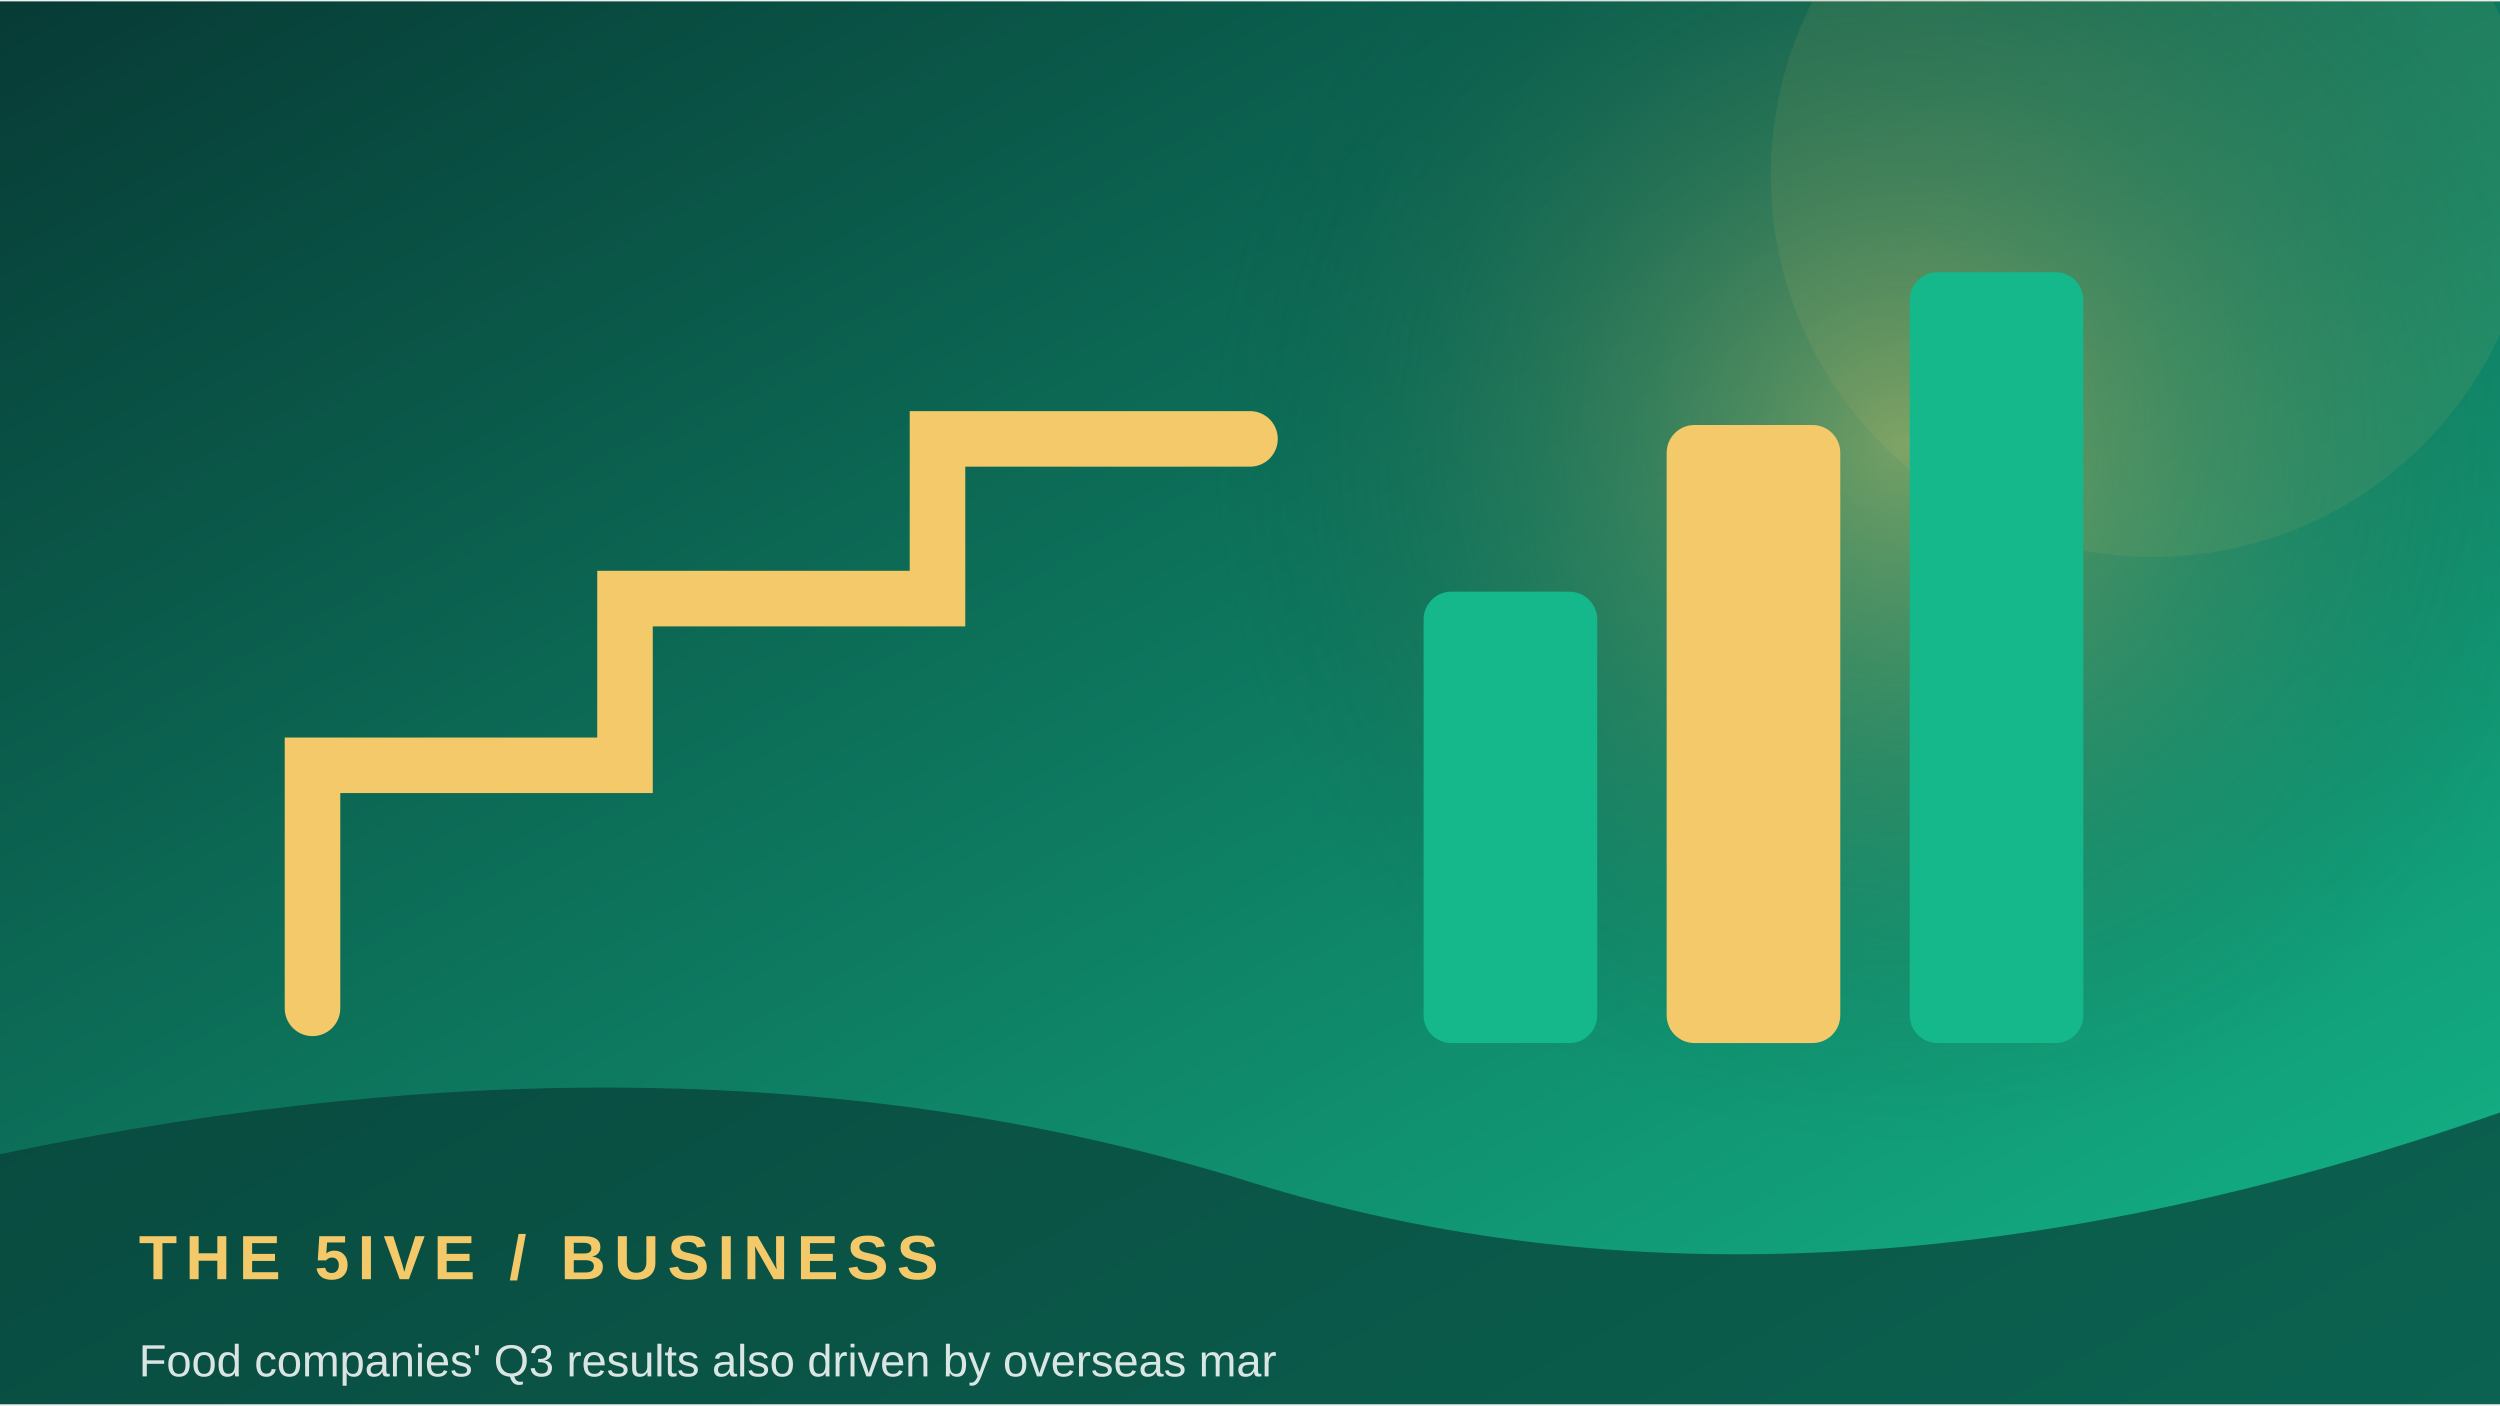
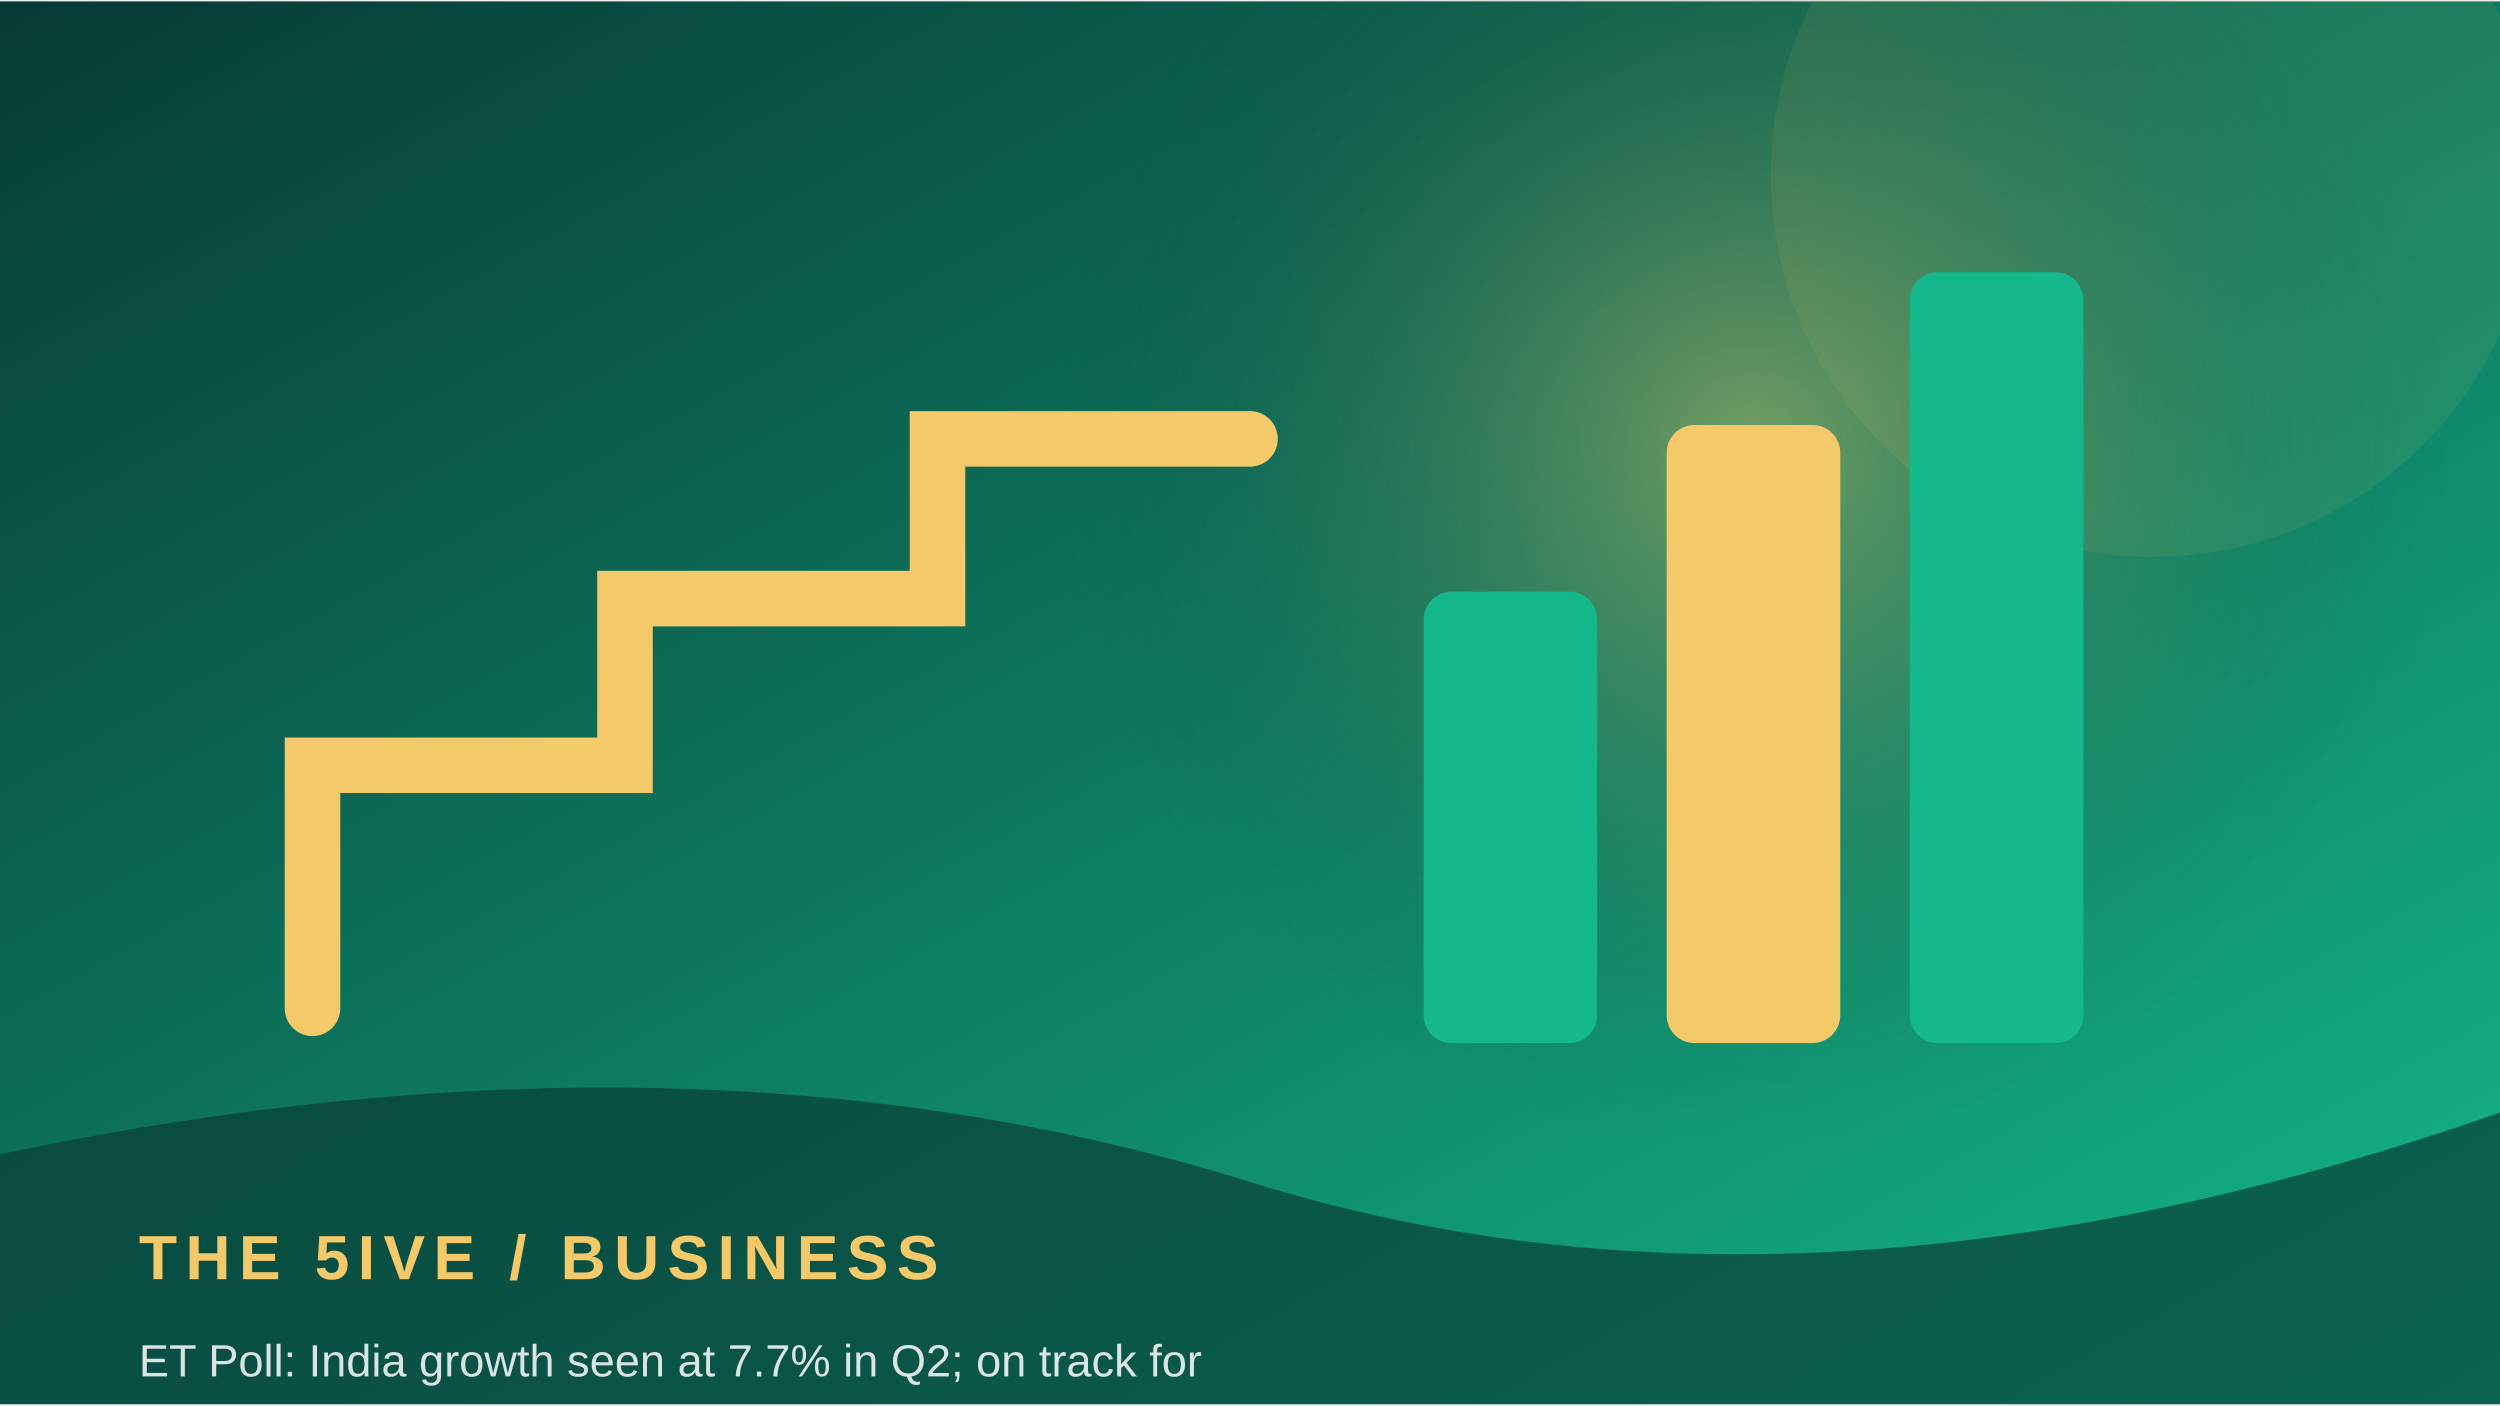
<svg xmlns="http://www.w3.org/2000/svg" width="900" height="506" viewBox="0 0 360 202">
  <defs>
    <linearGradient id="g" x1="0" y1="0" x2="1" y2="1">
      <stop stop-color="#073b35" />
      <stop offset="1" stop-color="#14b88a" />
    </linearGradient>
    <radialGradient id="r">
      <stop stop-color="#f3c969" stop-opacity=".45" />
      <stop offset="1" stop-color="#073b35" stop-opacity="0" />
    </radialGradient>
  </defs>
  <rect width="360" height="202" fill="url(#g)" />
-   <circle cx="274" cy="64" r="100" fill="url(#r)" />
+   <circle cx="252" cy="64" r="100" fill="url(#r)" />
  <circle cx="310" cy="25" r="55" fill="#f3c969" opacity=".08" />
  <path d="M45 145 L45 110 L90 110 L90 86 L135 86 L135 63 L180 63" fill="none" stroke="#f3c969" stroke-width="8" stroke-linecap="round" />
  <rect x="205" y="85" width="25" height="65" rx="4" fill="#14b88a" />
  <rect x="240" y="61" width="25" height="89" rx="4" fill="#f3c969" />
  <rect x="275" y="39" width="25" height="111" rx="4" fill="#14b88a" />
  <path d="M0 166 Q100 145 180 170 T360 160 V202 H0Z" fill="#073b35" opacity=".68" />
  <text x="20" y="184" font-family="Arial,sans-serif" font-size="9" font-weight="700" letter-spacing="1.2" fill="#f3c969">THE 5IVE  /  BUSINESS</text>
-   <text x="20" y="198" font-family="Arial,sans-serif" font-size="6.5" fill="#ffffff" opacity=".85">Food companies' Q3 results also driven by overseas mar</text>
+   <text x="20" y="198" font-family="Arial,sans-serif" font-size="6.5" fill="#ffffff" opacity=".85">ET Poll: India growth seen at 7.7% in Q2; on track for</text>
</svg>
